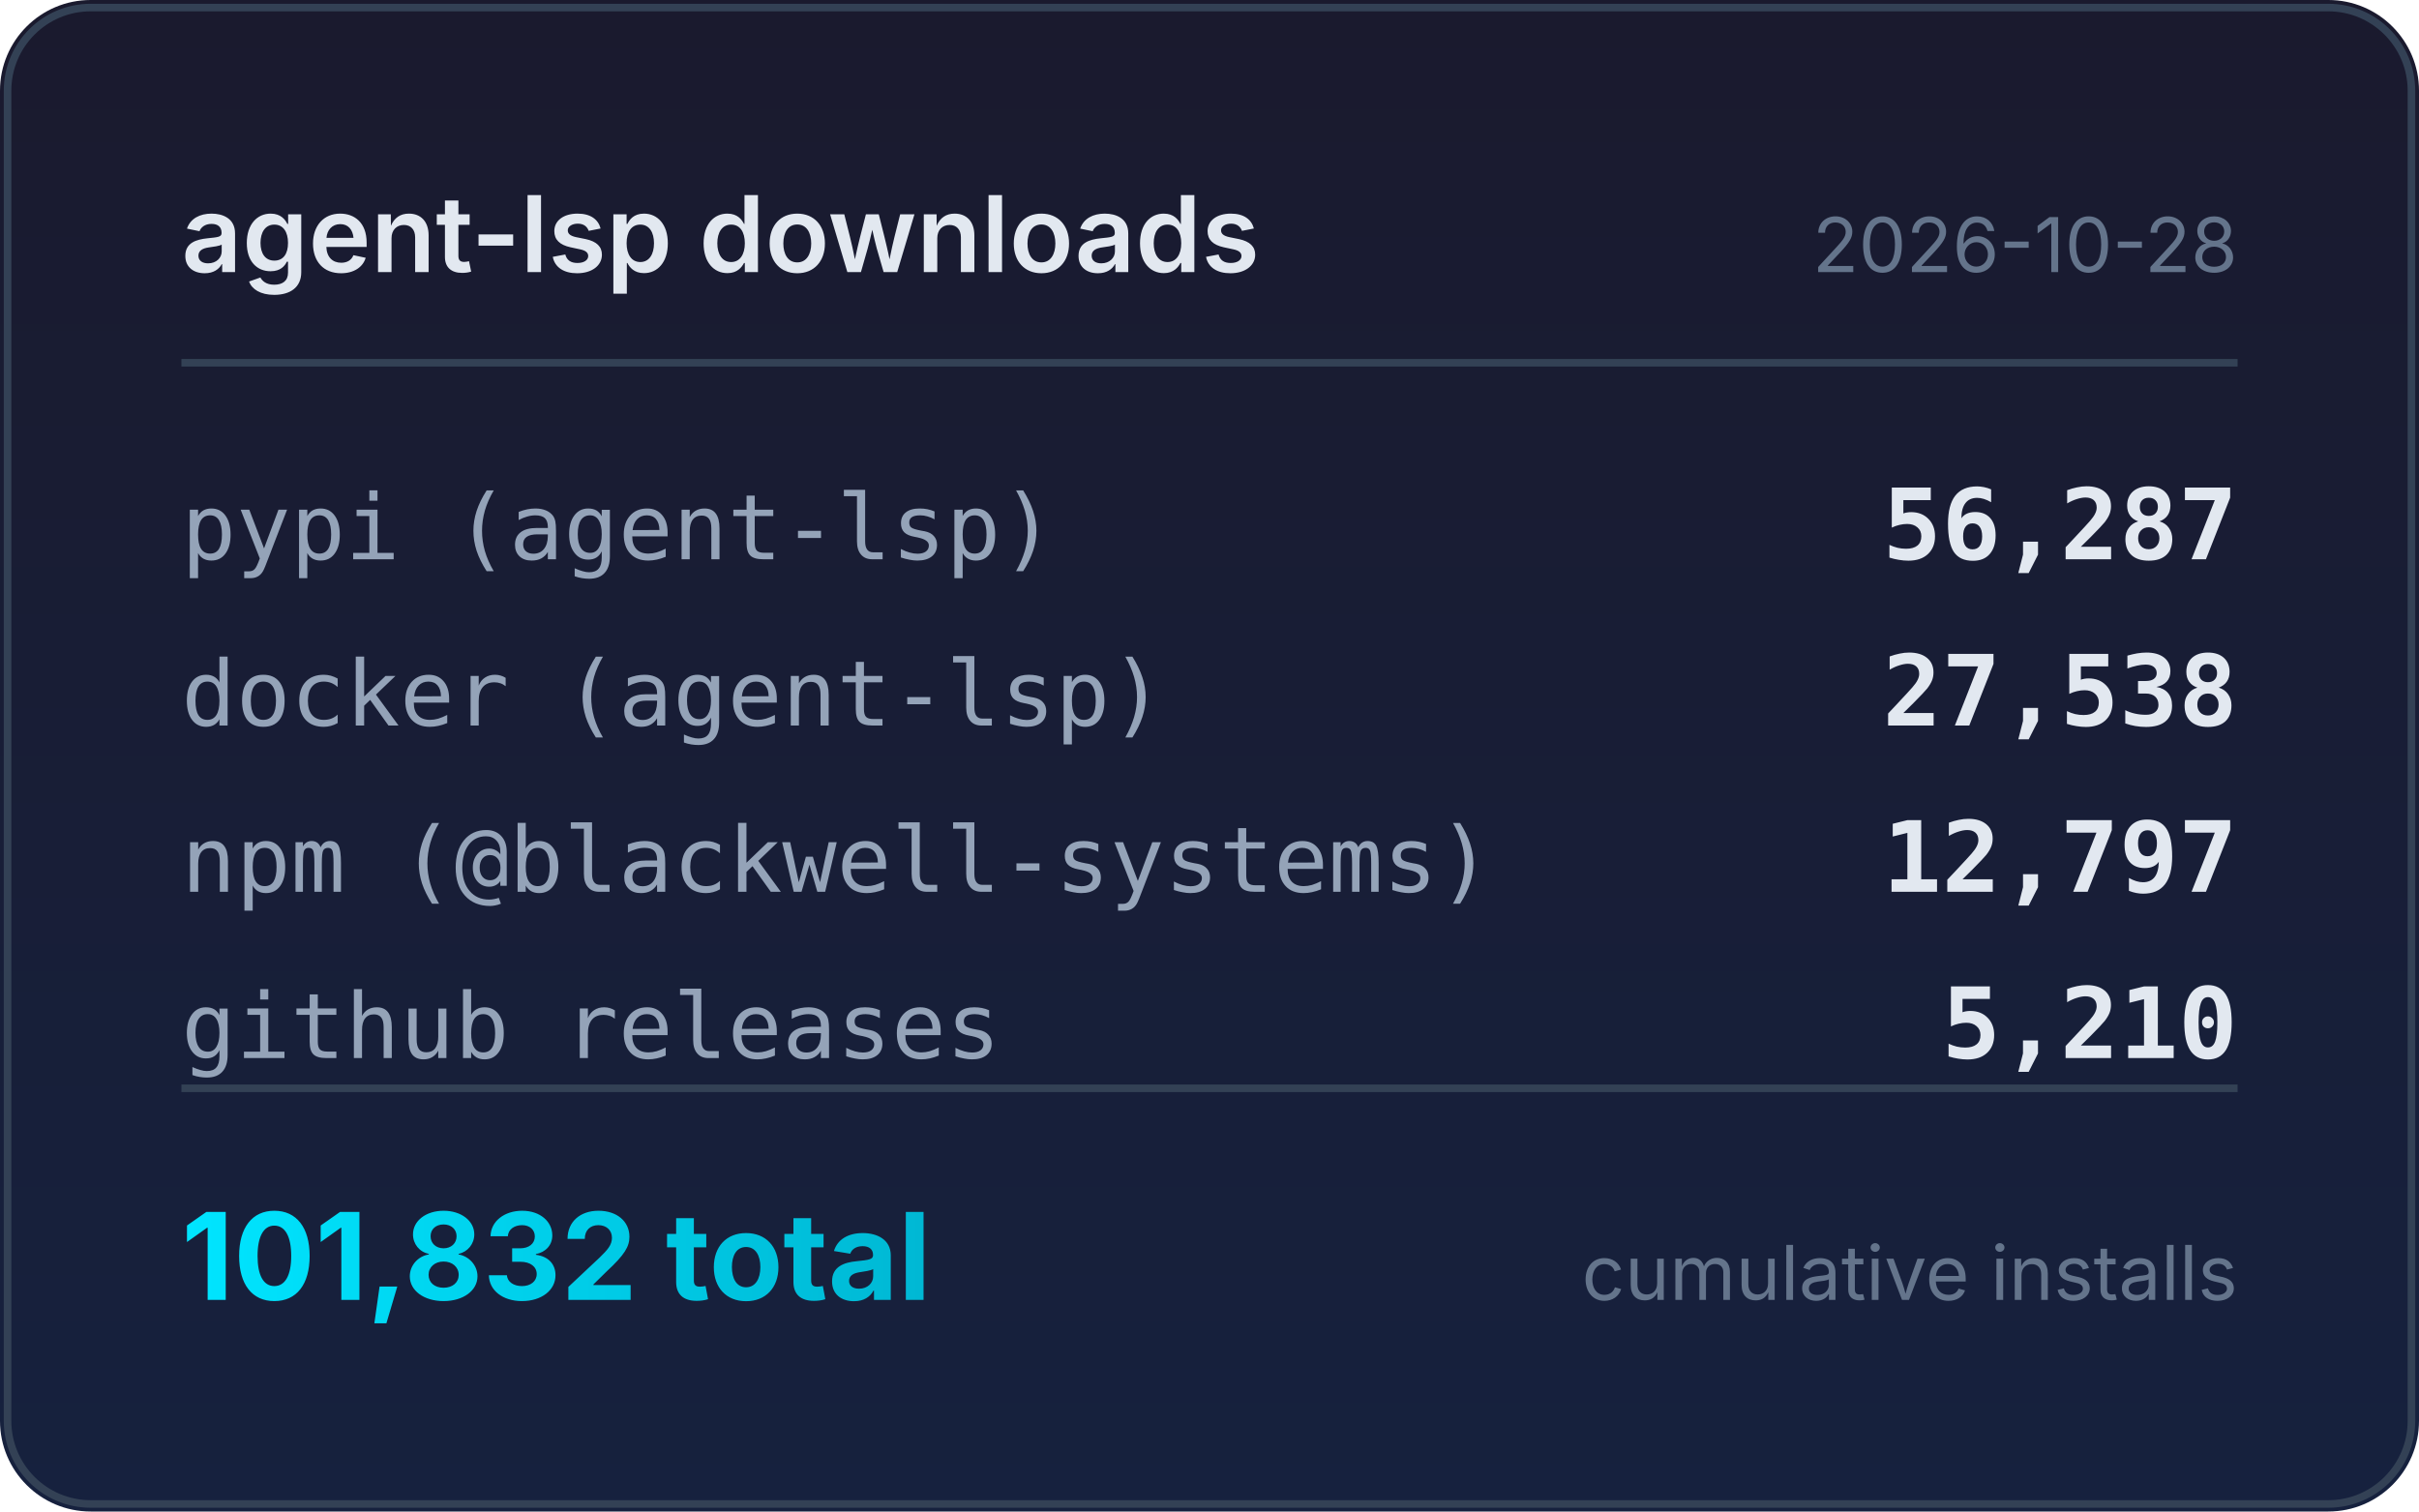
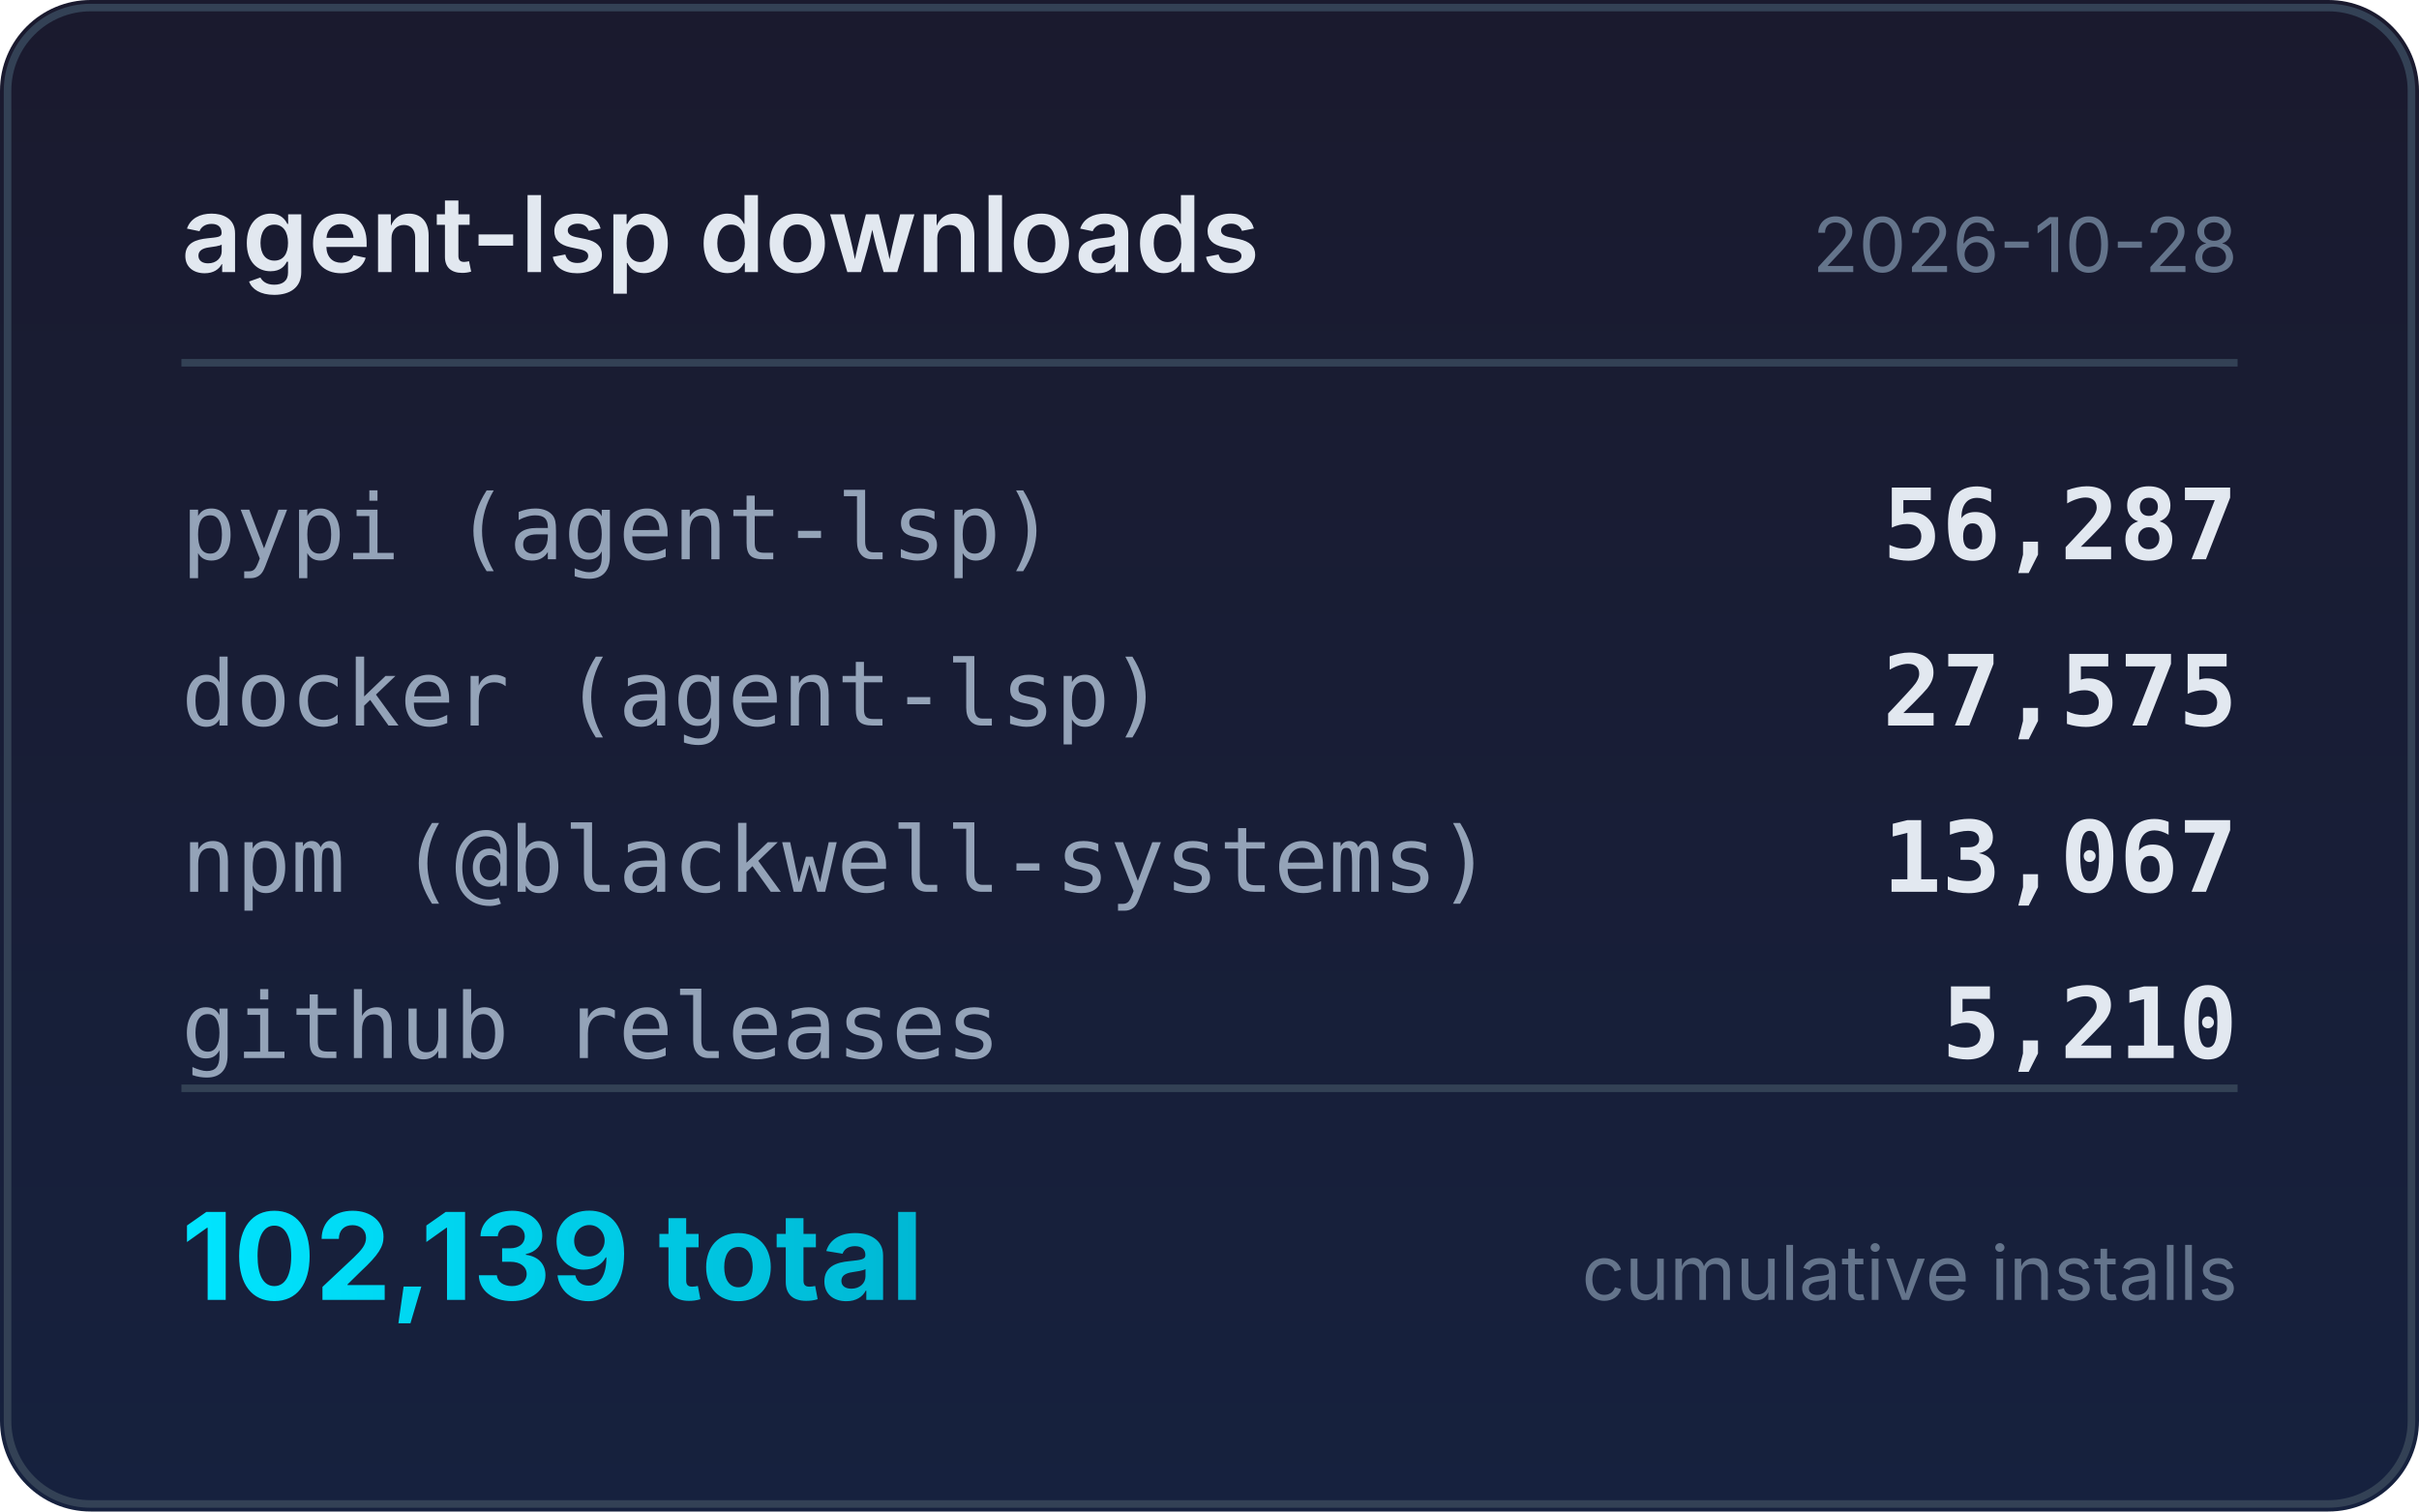
<svg xmlns="http://www.w3.org/2000/svg" width="320" height="200" viewBox="0 0 320 200">
  <defs>
    <linearGradient id="bg" x1="0" y1="0" x2="0" y2="1">
      <stop offset="0%" stop-color="#1a1a2e" />
      <stop offset="100%" stop-color="#16213e" />
    </linearGradient>
    <linearGradient id="accent" x1="0" y1="0" x2="1" y2="0">
      <stop offset="0%" stop-color="#00e5ff" />
      <stop offset="100%" stop-color="#00b8d4" />
    </linearGradient>
  </defs>
  <rect width="320" height="200" rx="12" fill="url(#bg)" />
  <rect x="1" y="1" width="318" height="198" rx="11" fill="none" stroke="#334155" stroke-width="1" />
  <text x="24" y="36" fill="#e2e8f0" font-family="system-ui,-apple-system,sans-serif" font-size="14" font-weight="600">agent-lsp downloads</text>
  <text x="296" y="36" fill="#64748b" font-family="system-ui,-apple-system,sans-serif" font-size="10" text-anchor="end">2026-10-28</text>
  <line x1="24" y1="48" x2="296" y2="48" stroke="#334155" stroke-width="1" />
  <text x="24" y="74" fill="#94a3b8" font-family="ui-monospace,monospace" font-size="12">pypi (agent-lsp)</text>
  <text x="296" y="74" fill="#e2e8f0" font-family="ui-monospace,monospace" font-size="13" font-weight="600" text-anchor="end">56,287</text>
  <text x="24" y="96" fill="#94a3b8" font-family="ui-monospace,monospace" font-size="12">docker (agent-lsp)</text>
-   <text x="296" y="96" fill="#e2e8f0" font-family="ui-monospace,monospace" font-size="13" font-weight="600" text-anchor="end">27,538</text>
+   <text x="296" y="96" fill="#e2e8f0" font-family="ui-monospace,monospace" font-size="13" font-weight="600" text-anchor="end">27,575</text>
  <text x="24" y="118" fill="#94a3b8" font-family="ui-monospace,monospace" font-size="12">npm (@blackwell-systems)</text>
-   <text x="296" y="118" fill="#e2e8f0" font-family="ui-monospace,monospace" font-size="13" font-weight="600" text-anchor="end">12,797</text>
+   <text x="296" y="118" fill="#e2e8f0" font-family="ui-monospace,monospace" font-size="13" font-weight="600" text-anchor="end">13,067</text>
  <text x="24" y="140" fill="#94a3b8" font-family="ui-monospace,monospace" font-size="12">github releases</text>
  <text x="296" y="140" fill="#e2e8f0" font-family="ui-monospace,monospace" font-size="13" font-weight="600" text-anchor="end">5,210</text>
  <line x1="24" y1="144" x2="296" y2="144" stroke="#334155" stroke-width="1" />
-   <text x="24" y="172" fill="url(#accent)" font-family="system-ui,-apple-system,sans-serif" font-size="16" font-weight="700">101,832 total</text>
+   <text x="24" y="172" fill="url(#accent)" font-family="system-ui,-apple-system,sans-serif" font-size="16" font-weight="700">102,139 total</text>
  <text x="296" y="172" fill="#64748b" font-family="system-ui,-apple-system,sans-serif" font-size="10" text-anchor="end">cumulative installs</text>
</svg>
